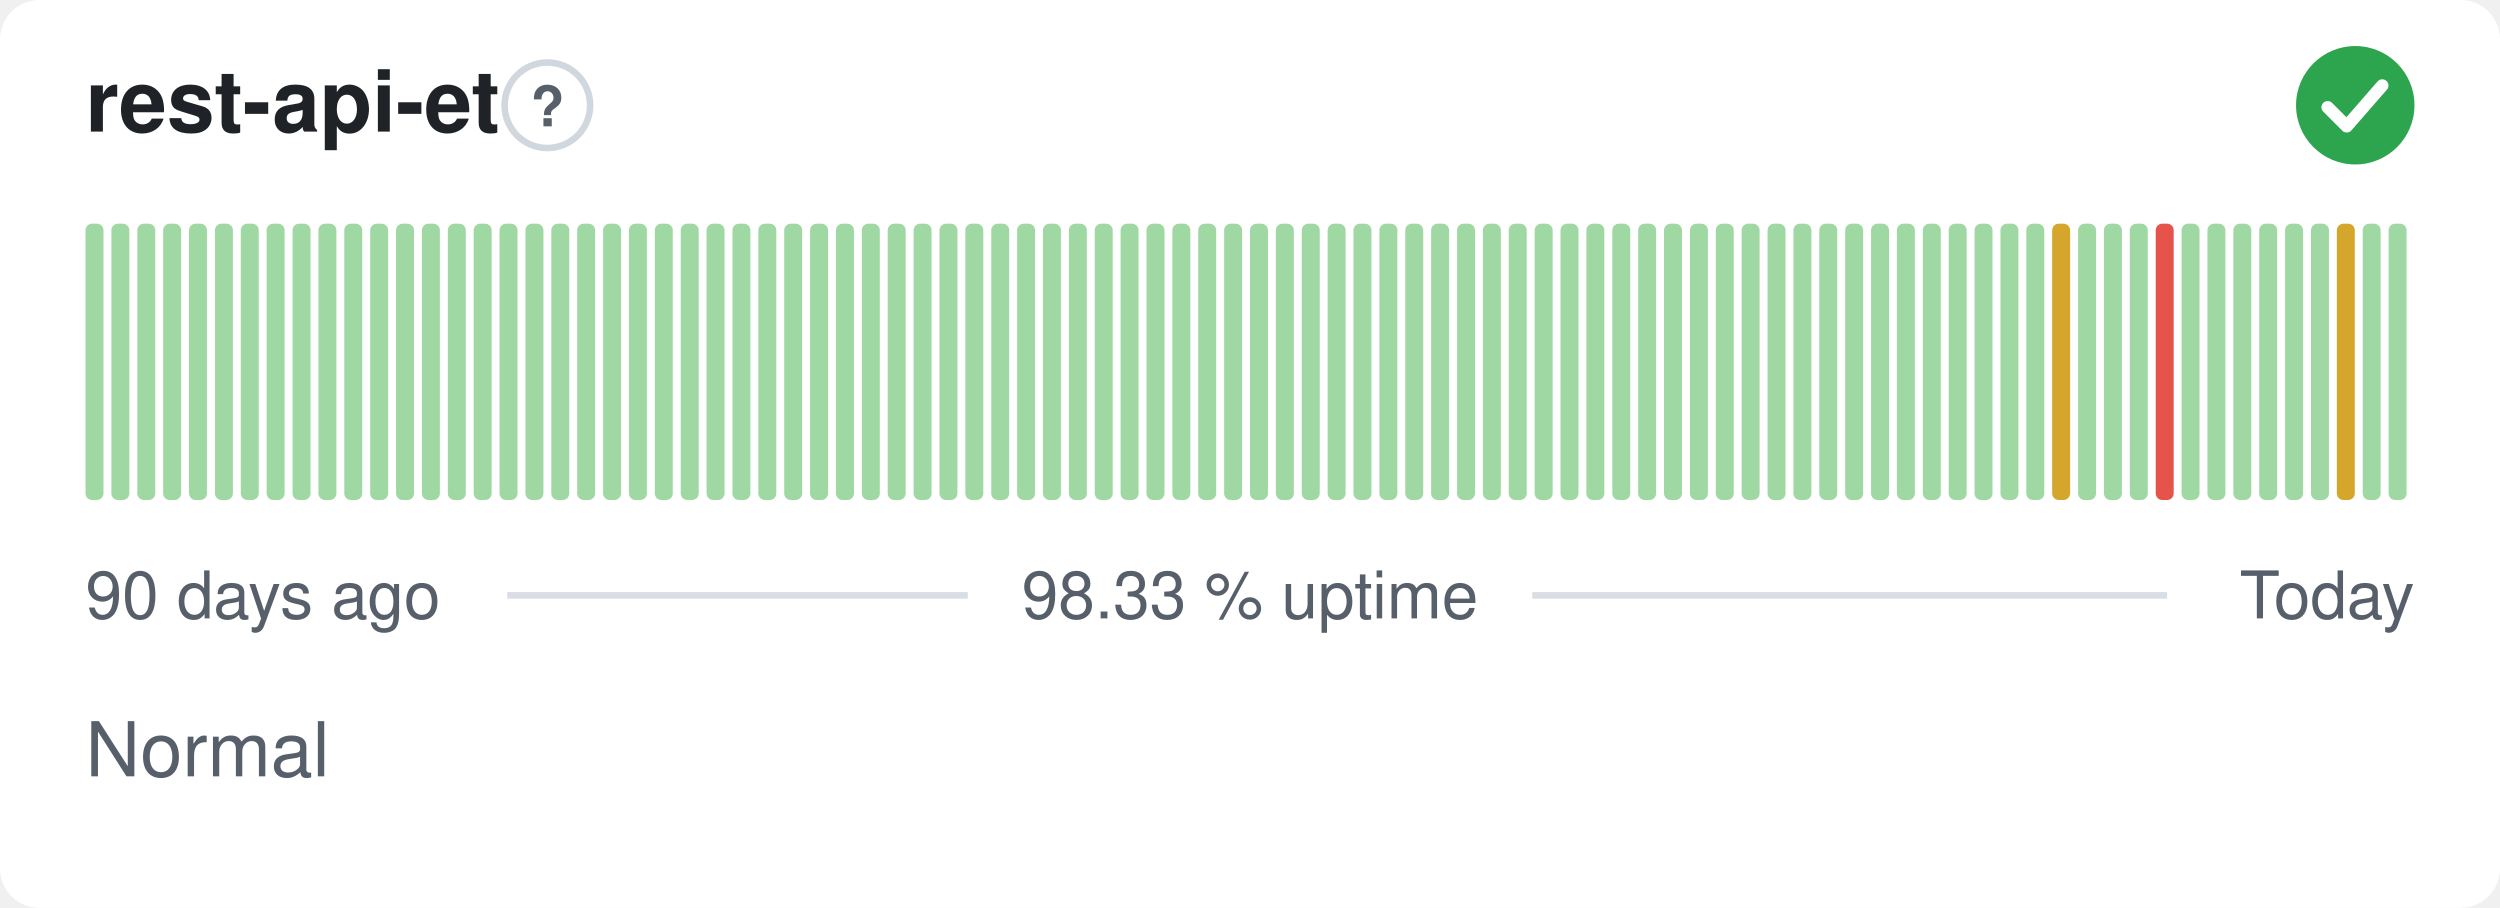
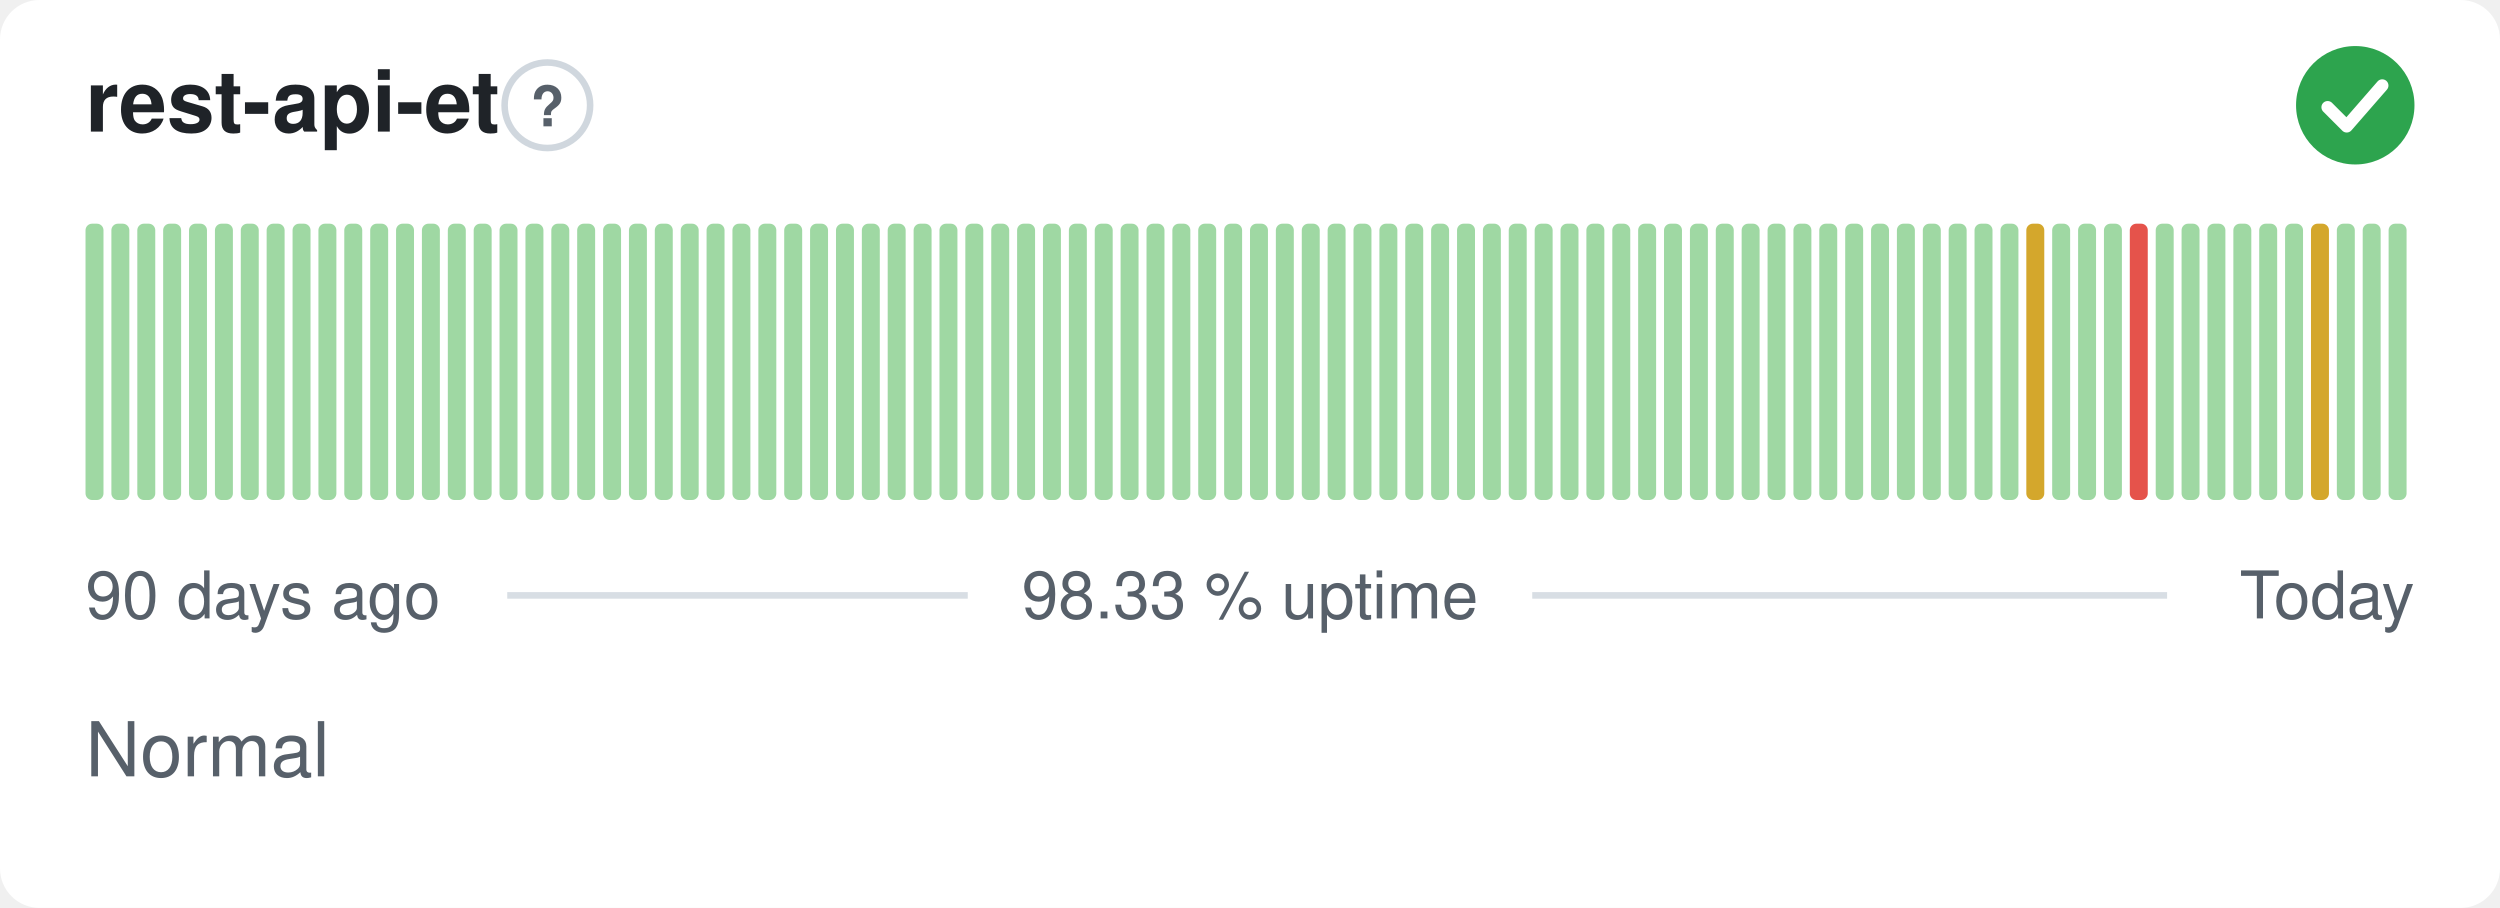
<svg xmlns="http://www.w3.org/2000/svg" width="380" height="138" viewBox="0 0 380 138" role="img" aria-label="rest-api-et: Normal, 98.33 % uptime over the last 90 days" font-family="-apple-system,BlinkMacSystemFont,'Segoe UI',Helvetica,Arial,sans-serif">
  <style>
    @media (prefers-color-scheme: dark) {
      .bg { fill: #0d1117 }
      .title { fill: #e6edf3 }
      .muted { fill: #8b949e }
      .hint { stroke: #30363d }
      .rule { stroke: #30363d }
      .nodata { fill: #21262d }
    }
  </style>
  <rect class="bg" width="380" height="138" rx="6" fill="#ffffff" />
  <text class="title" x="13" y="20" font-size="13" font-weight="600" fill="#1f2328">rest-api-et</text>
  <circle class="hint" cx="83.2" cy="16" r="6.5" fill="none" stroke="#d0d7de" stroke-width="1" />
  <text class="muted" x="83.2" y="19.2" text-anchor="middle" font-size="8.5" font-weight="700" fill="#57606a">?</text>
  <circle cx="358" cy="16" r="9" fill="#2da44e" />
  <path d="M353.80 16.30l2.90 2.90 5.40 -6.20" fill="none" stroke="#fff" stroke-width="1.89" stroke-linecap="round" stroke-linejoin="round" />
  <rect x="13.00" y="34.00" width="2.73" height="42.00" rx="1" fill="#9fd8a3" />
  <rect x="16.93" y="34.00" width="2.73" height="42.00" rx="1" fill="#9fd8a3" />
  <rect x="20.87" y="34.00" width="2.73" height="42.00" rx="1" fill="#9fd8a3" />
  <rect x="24.80" y="34.00" width="2.73" height="42.00" rx="1" fill="#9fd8a3" />
  <rect x="28.73" y="34.00" width="2.73" height="42.00" rx="1" fill="#9fd8a3" />
  <rect x="32.67" y="34.00" width="2.73" height="42.00" rx="1" fill="#9fd8a3" />
  <rect x="36.60" y="34.00" width="2.73" height="42.00" rx="1" fill="#9fd8a3" />
  <rect x="40.53" y="34.00" width="2.73" height="42.00" rx="1" fill="#9fd8a3" />
  <rect x="44.47" y="34.00" width="2.73" height="42.00" rx="1" fill="#9fd8a3" />
  <rect x="48.40" y="34.00" width="2.73" height="42.00" rx="1" fill="#9fd8a3" />
  <rect x="52.33" y="34.00" width="2.73" height="42.00" rx="1" fill="#9fd8a3" />
  <rect x="56.27" y="34.00" width="2.73" height="42.00" rx="1" fill="#9fd8a3" />
  <rect x="60.20" y="34.00" width="2.73" height="42.00" rx="1" fill="#9fd8a3" />
  <rect x="64.13" y="34.00" width="2.73" height="42.00" rx="1" fill="#9fd8a3" />
  <rect x="68.07" y="34.00" width="2.73" height="42.00" rx="1" fill="#9fd8a3" />
  <rect x="72.00" y="34.00" width="2.73" height="42.00" rx="1" fill="#9fd8a3" />
  <rect x="75.93" y="34.00" width="2.73" height="42.00" rx="1" fill="#9fd8a3" />
  <rect x="79.87" y="34.00" width="2.73" height="42.00" rx="1" fill="#9fd8a3" />
  <rect x="83.80" y="34.00" width="2.73" height="42.00" rx="1" fill="#9fd8a3" />
  <rect x="87.73" y="34.00" width="2.73" height="42.00" rx="1" fill="#9fd8a3" />
  <rect x="91.67" y="34.00" width="2.73" height="42.00" rx="1" fill="#9fd8a3" />
  <rect x="95.60" y="34.00" width="2.73" height="42.00" rx="1" fill="#9fd8a3" />
  <rect x="99.53" y="34.00" width="2.73" height="42.00" rx="1" fill="#9fd8a3" />
  <rect x="103.47" y="34.00" width="2.73" height="42.00" rx="1" fill="#9fd8a3" />
  <rect x="107.40" y="34.00" width="2.73" height="42.00" rx="1" fill="#9fd8a3" />
  <rect x="111.33" y="34.00" width="2.73" height="42.00" rx="1" fill="#9fd8a3" />
  <rect x="115.27" y="34.00" width="2.73" height="42.00" rx="1" fill="#9fd8a3" />
  <rect x="119.20" y="34.00" width="2.73" height="42.00" rx="1" fill="#9fd8a3" />
  <rect x="123.13" y="34.00" width="2.73" height="42.00" rx="1" fill="#9fd8a3" />
  <rect x="127.07" y="34.00" width="2.73" height="42.00" rx="1" fill="#9fd8a3" />
  <rect x="131.00" y="34.00" width="2.73" height="42.00" rx="1" fill="#9fd8a3" />
  <rect x="134.93" y="34.00" width="2.73" height="42.00" rx="1" fill="#9fd8a3" />
  <rect x="138.87" y="34.00" width="2.73" height="42.00" rx="1" fill="#9fd8a3" />
  <rect x="142.80" y="34.00" width="2.73" height="42.00" rx="1" fill="#9fd8a3" />
  <rect x="146.73" y="34.00" width="2.73" height="42.00" rx="1" fill="#9fd8a3" />
  <rect x="150.67" y="34.00" width="2.73" height="42.00" rx="1" fill="#9fd8a3" />
  <rect x="154.60" y="34.00" width="2.73" height="42.00" rx="1" fill="#9fd8a3" />
  <rect x="158.53" y="34.00" width="2.73" height="42.00" rx="1" fill="#9fd8a3" />
  <rect x="162.47" y="34.00" width="2.73" height="42.00" rx="1" fill="#9fd8a3" />
  <rect x="166.40" y="34.00" width="2.73" height="42.00" rx="1" fill="#9fd8a3" />
  <rect x="170.33" y="34.00" width="2.73" height="42.00" rx="1" fill="#9fd8a3" />
  <rect x="174.27" y="34.00" width="2.73" height="42.00" rx="1" fill="#9fd8a3" />
  <rect x="178.20" y="34.00" width="2.73" height="42.00" rx="1" fill="#9fd8a3" />
  <rect x="182.13" y="34.00" width="2.73" height="42.00" rx="1" fill="#9fd8a3" />
  <rect x="186.07" y="34.00" width="2.73" height="42.00" rx="1" fill="#9fd8a3" />
  <rect x="190.00" y="34.00" width="2.73" height="42.00" rx="1" fill="#9fd8a3" />
  <rect x="193.93" y="34.00" width="2.73" height="42.00" rx="1" fill="#9fd8a3" />
  <rect x="197.87" y="34.00" width="2.73" height="42.00" rx="1" fill="#9fd8a3" />
  <rect x="201.80" y="34.00" width="2.73" height="42.00" rx="1" fill="#9fd8a3" />
  <rect x="205.73" y="34.00" width="2.73" height="42.00" rx="1" fill="#9fd8a3" />
  <rect x="209.67" y="34.00" width="2.73" height="42.00" rx="1" fill="#9fd8a3" />
  <rect x="213.60" y="34.00" width="2.73" height="42.00" rx="1" fill="#9fd8a3" />
  <rect x="217.53" y="34.00" width="2.73" height="42.00" rx="1" fill="#9fd8a3" />
  <rect x="221.47" y="34.00" width="2.73" height="42.00" rx="1" fill="#9fd8a3" />
  <rect x="225.40" y="34.00" width="2.73" height="42.00" rx="1" fill="#9fd8a3" />
  <rect x="229.33" y="34.00" width="2.73" height="42.00" rx="1" fill="#9fd8a3" />
  <rect x="233.27" y="34.00" width="2.73" height="42.00" rx="1" fill="#9fd8a3" />
  <rect x="237.20" y="34.00" width="2.73" height="42.00" rx="1" fill="#9fd8a3" />
  <rect x="241.13" y="34.00" width="2.73" height="42.00" rx="1" fill="#9fd8a3" />
  <rect x="245.07" y="34.00" width="2.73" height="42.00" rx="1" fill="#9fd8a3" />
  <rect x="249.00" y="34.00" width="2.73" height="42.00" rx="1" fill="#9fd8a3" />
  <rect x="252.93" y="34.00" width="2.73" height="42.00" rx="1" fill="#9fd8a3" />
  <rect x="256.87" y="34.00" width="2.73" height="42.00" rx="1" fill="#9fd8a3" />
  <rect x="260.80" y="34.00" width="2.73" height="42.00" rx="1" fill="#9fd8a3" />
  <rect x="264.73" y="34.00" width="2.73" height="42.00" rx="1" fill="#9fd8a3" />
  <rect x="268.67" y="34.00" width="2.73" height="42.00" rx="1" fill="#9fd8a3" />
  <rect x="272.60" y="34.00" width="2.73" height="42.00" rx="1" fill="#9fd8a3" />
  <rect x="276.53" y="34.00" width="2.73" height="42.00" rx="1" fill="#9fd8a3" />
  <rect x="280.47" y="34.00" width="2.73" height="42.00" rx="1" fill="#9fd8a3" />
  <rect x="284.40" y="34.00" width="2.73" height="42.00" rx="1" fill="#9fd8a3" />
  <rect x="288.33" y="34.00" width="2.73" height="42.00" rx="1" fill="#9fd8a3" />
  <rect x="292.27" y="34.00" width="2.73" height="42.00" rx="1" fill="#9fd8a3" />
  <rect x="296.20" y="34.00" width="2.73" height="42.00" rx="1" fill="#9fd8a3" />
  <rect x="300.13" y="34.00" width="2.73" height="42.00" rx="1" fill="#9fd8a3" />
  <rect x="304.07" y="34.00" width="2.73" height="42.00" rx="1" fill="#9fd8a3" />
-   <rect x="308.00" y="34.00" width="2.73" height="42.00" rx="1" fill="#9fd8a3" />
-   <rect x="311.93" y="34.00" width="2.73" height="42.00" rx="1" fill="#d4a72c" />
+   <rect x="308.00" y="34.00" width="2.73" height="42.00" rx="1" fill="#d4a72c" />
+   <rect x="311.93" y="34.00" width="2.73" height="42.00" rx="1" fill="#9fd8a3" />
  <rect x="315.87" y="34.00" width="2.73" height="42.00" rx="1" fill="#9fd8a3" />
  <rect x="319.80" y="34.00" width="2.73" height="42.00" rx="1" fill="#9fd8a3" />
-   <rect x="323.73" y="34.00" width="2.73" height="42.00" rx="1" fill="#9fd8a3" />
-   <rect x="327.67" y="34.00" width="2.73" height="42.00" rx="1" fill="#e5534b" />
+   <rect x="323.73" y="34.00" width="2.73" height="42.00" rx="1" fill="#e5534b" />
+   <rect x="327.67" y="34.00" width="2.73" height="42.00" rx="1" fill="#9fd8a3" />
  <rect x="331.60" y="34.00" width="2.73" height="42.00" rx="1" fill="#9fd8a3" />
  <rect x="335.53" y="34.00" width="2.73" height="42.00" rx="1" fill="#9fd8a3" />
  <rect x="339.47" y="34.00" width="2.73" height="42.00" rx="1" fill="#9fd8a3" />
  <rect x="343.40" y="34.00" width="2.73" height="42.00" rx="1" fill="#9fd8a3" />
  <rect x="347.33" y="34.00" width="2.73" height="42.00" rx="1" fill="#9fd8a3" />
-   <rect x="351.27" y="34.00" width="2.73" height="42.00" rx="1" fill="#9fd8a3" />
-   <rect x="355.20" y="34.00" width="2.73" height="42.00" rx="1" fill="#d4a72c" />
+   <rect x="351.27" y="34.00" width="2.73" height="42.00" rx="1" fill="#d4a72c" />
+   <rect x="355.20" y="34.00" width="2.73" height="42.00" rx="1" fill="#9fd8a3" />
  <rect x="359.13" y="34.00" width="2.73" height="42.00" rx="1" fill="#9fd8a3" />
  <rect x="363.07" y="34.00" width="2.73" height="42.00" rx="1" fill="#9fd8a3" />
  <text class="muted" x="13" y="94" font-size="10" fill="#57606a">90 days ago</text>
  <text class="muted" x="190" y="94" text-anchor="middle" font-size="10" fill="#57606a">98.33 % uptime</text>
  <text class="muted" x="367" y="94" text-anchor="end" font-size="10" fill="#57606a">Today</text>
  <line class="rule" x1="77.1" y1="90.5" x2="147.1" y2="90.5" stroke="#d8dee4" stroke-width="1" />
  <line class="rule" x1="232.9" y1="90.5" x2="329.4" y2="90.5" stroke="#d8dee4" stroke-width="1" />
  <text class="muted" x="13" y="118" font-size="11.5" fill="#57606a">Normal</text>
</svg>
